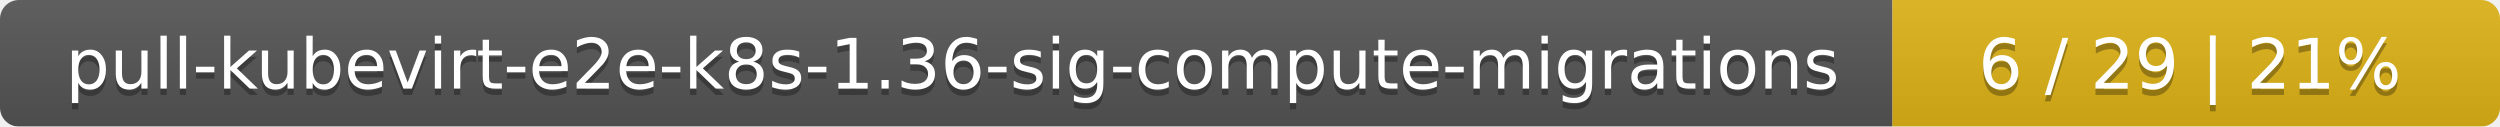
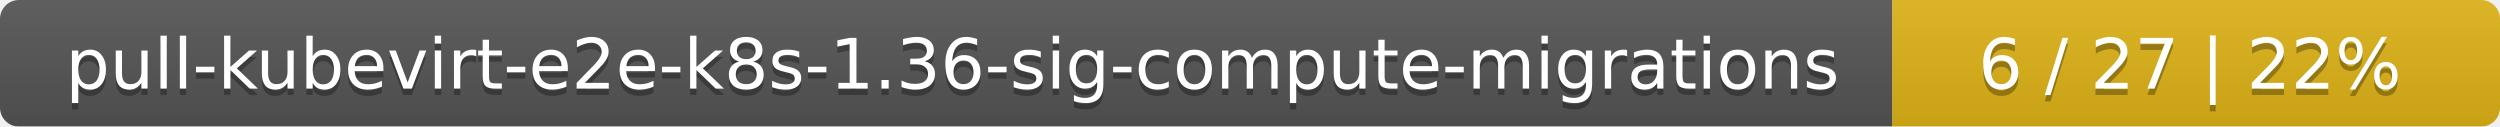
<svg xmlns="http://www.w3.org/2000/svg" width="395" height="20">
  <linearGradient id="smooth" x2="0" y2="100%">
    <stop offset="0" stop-color="#bbb" stop-opacity=".1" />
    <stop offset="1" stop-opacity=".1" />
  </linearGradient>
  <mask id="round">
    <rect width="395" height="20" rx="3" fill="#fff" />
  </mask>
  <g mask="url(#round)">
    <rect width="299" height="20" fill="#555" />
    <rect x="299" width="96" height="20" fill="#dfb317" />
    <rect width="395" height="20" fill="url(#smooth)" />
  </g>
  <g fill="#fff" text-anchor="middle" font-family="DejaVu Sans,Verdana,Geneva,sans-serif" font-size="11">
    <text x="150.5" y="15" fill="#010101" fill-opacity=".3">pull-kubevirt-e2e-k8s-1.36-sig-compute-migrations</text>
    <text x="150.5" y="14">pull-kubevirt-e2e-k8s-1.36-sig-compute-migrations</text>
-     <text x="346" y="15" fill="#010101" fill-opacity=".3">6 / 29    |    21%</text>
-     <text x="346" y="14">6 / 29    |    21%</text>
+     <text x="346" y="15" fill="#010101" fill-opacity=".3">6 / 27    |    22%</text>
+     <text x="346" y="14">6 / 27    |    22%</text>
  </g>
</svg>
